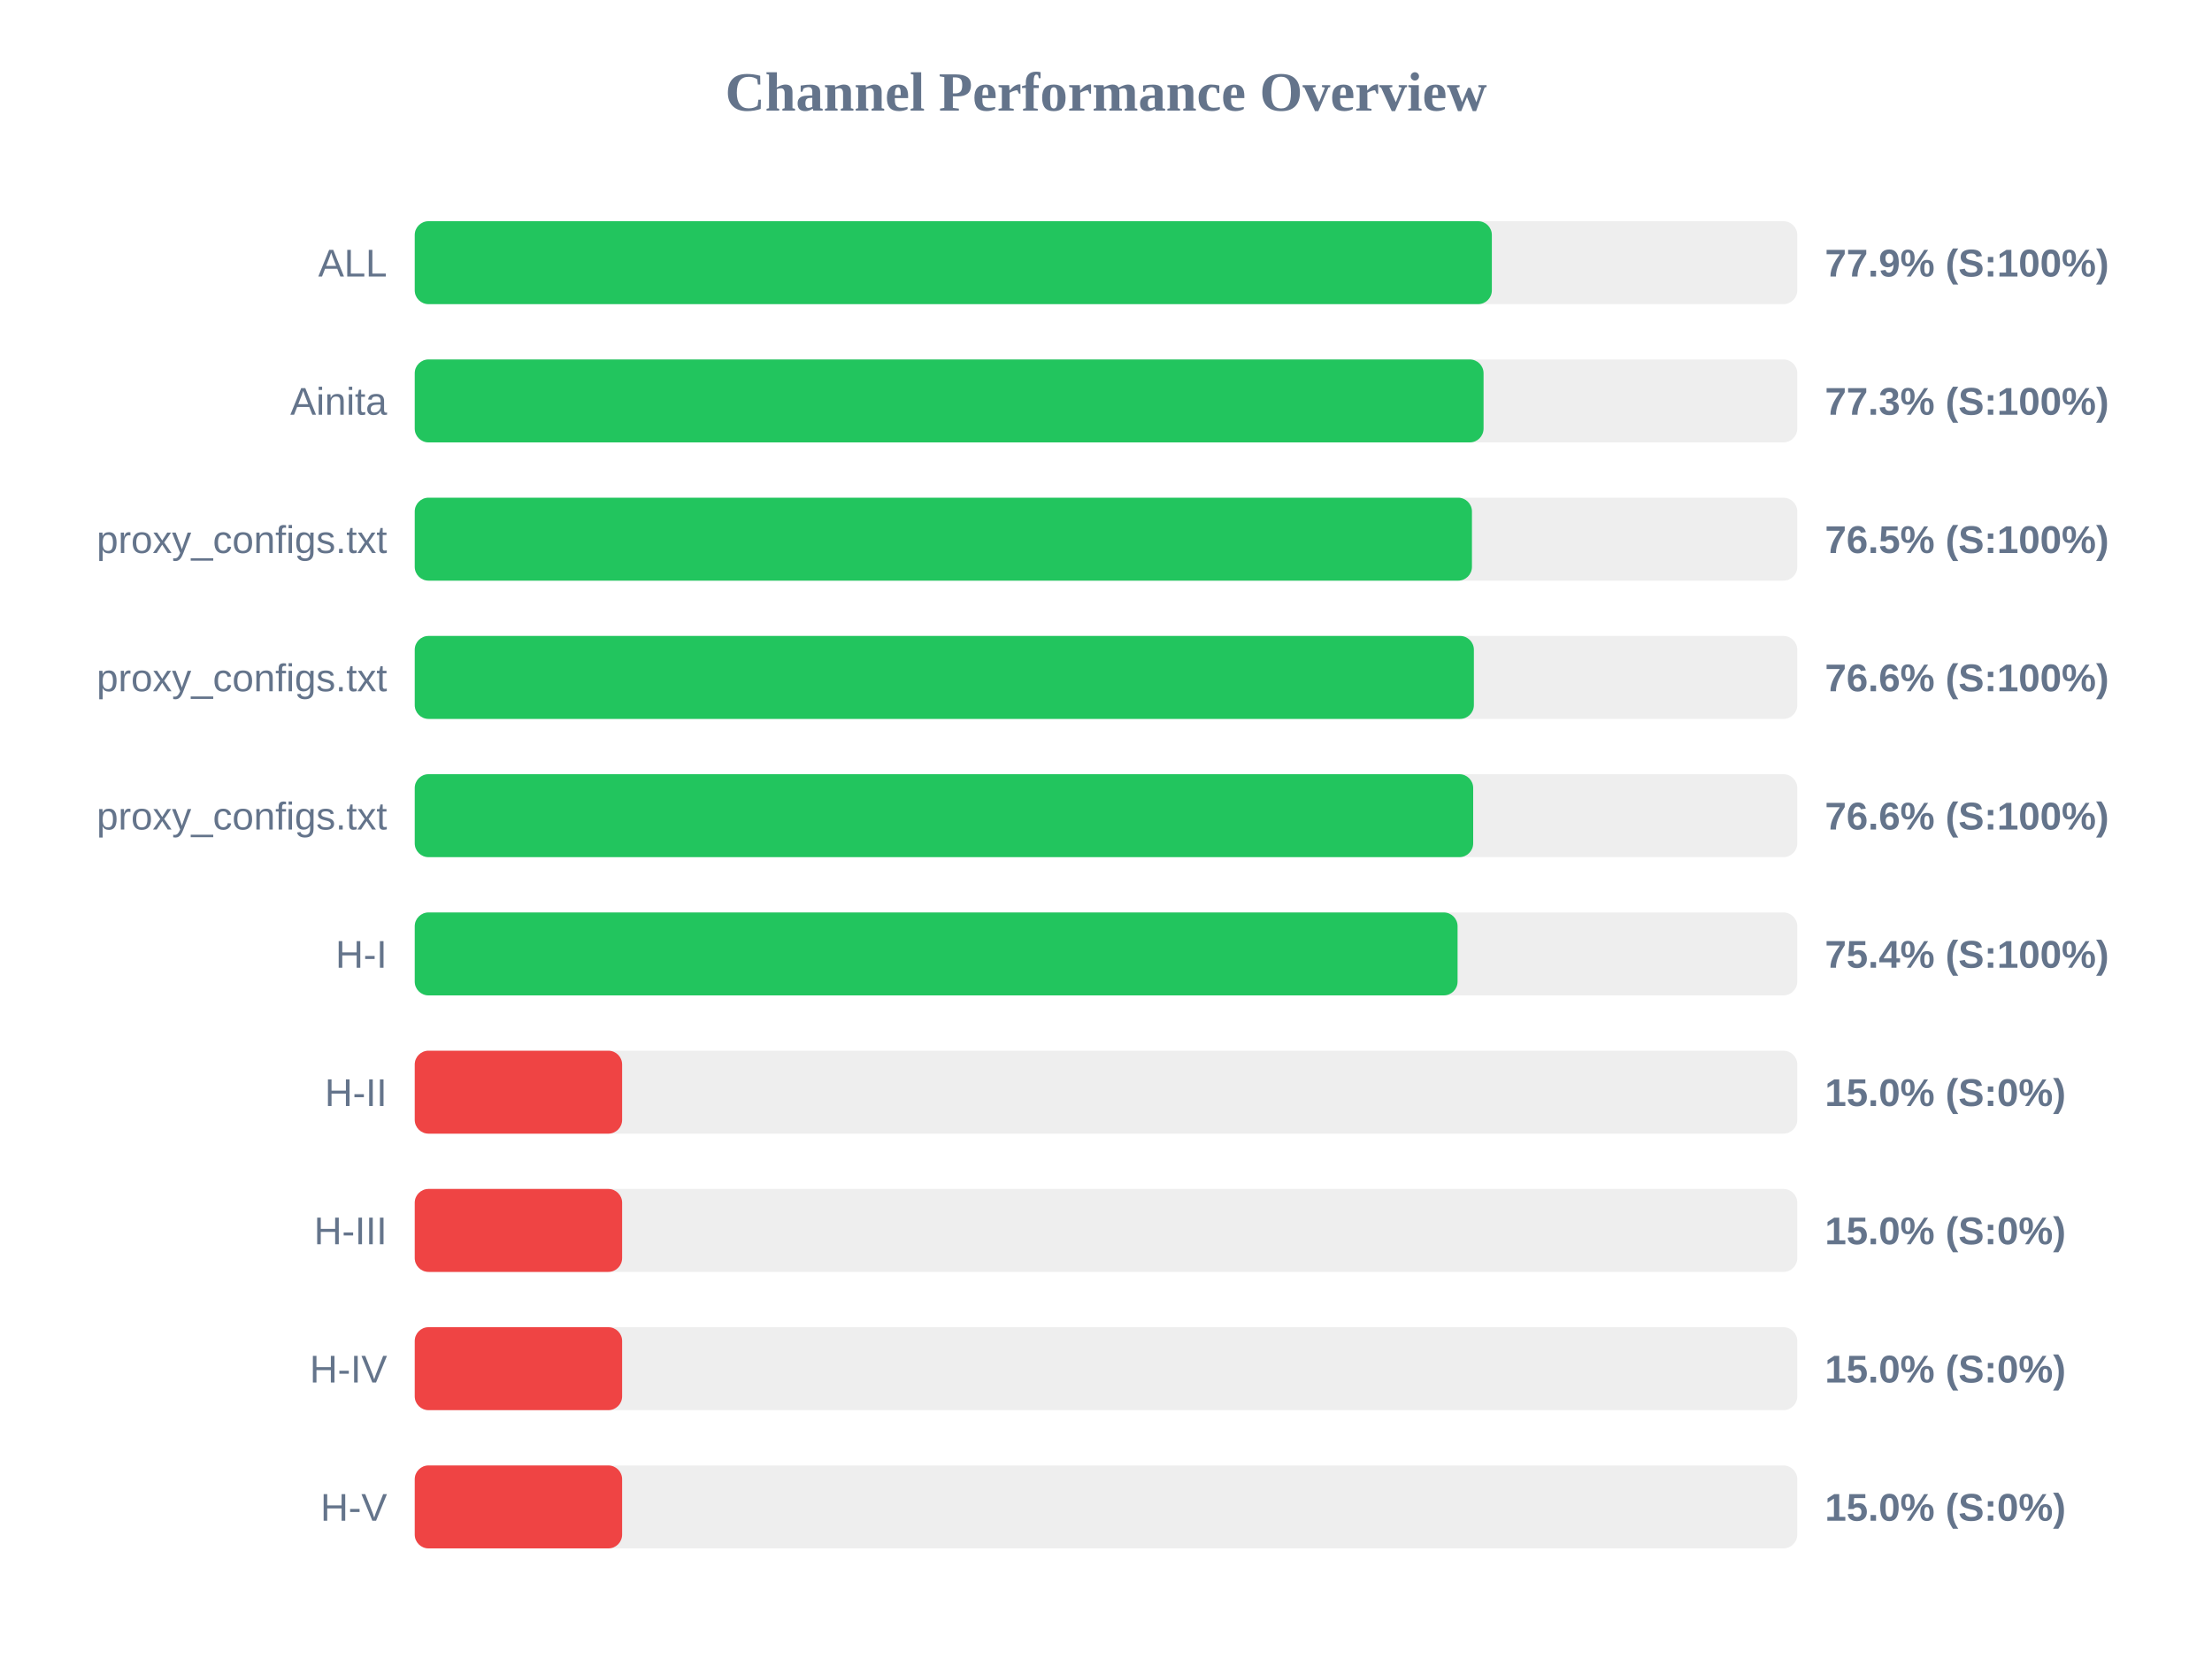
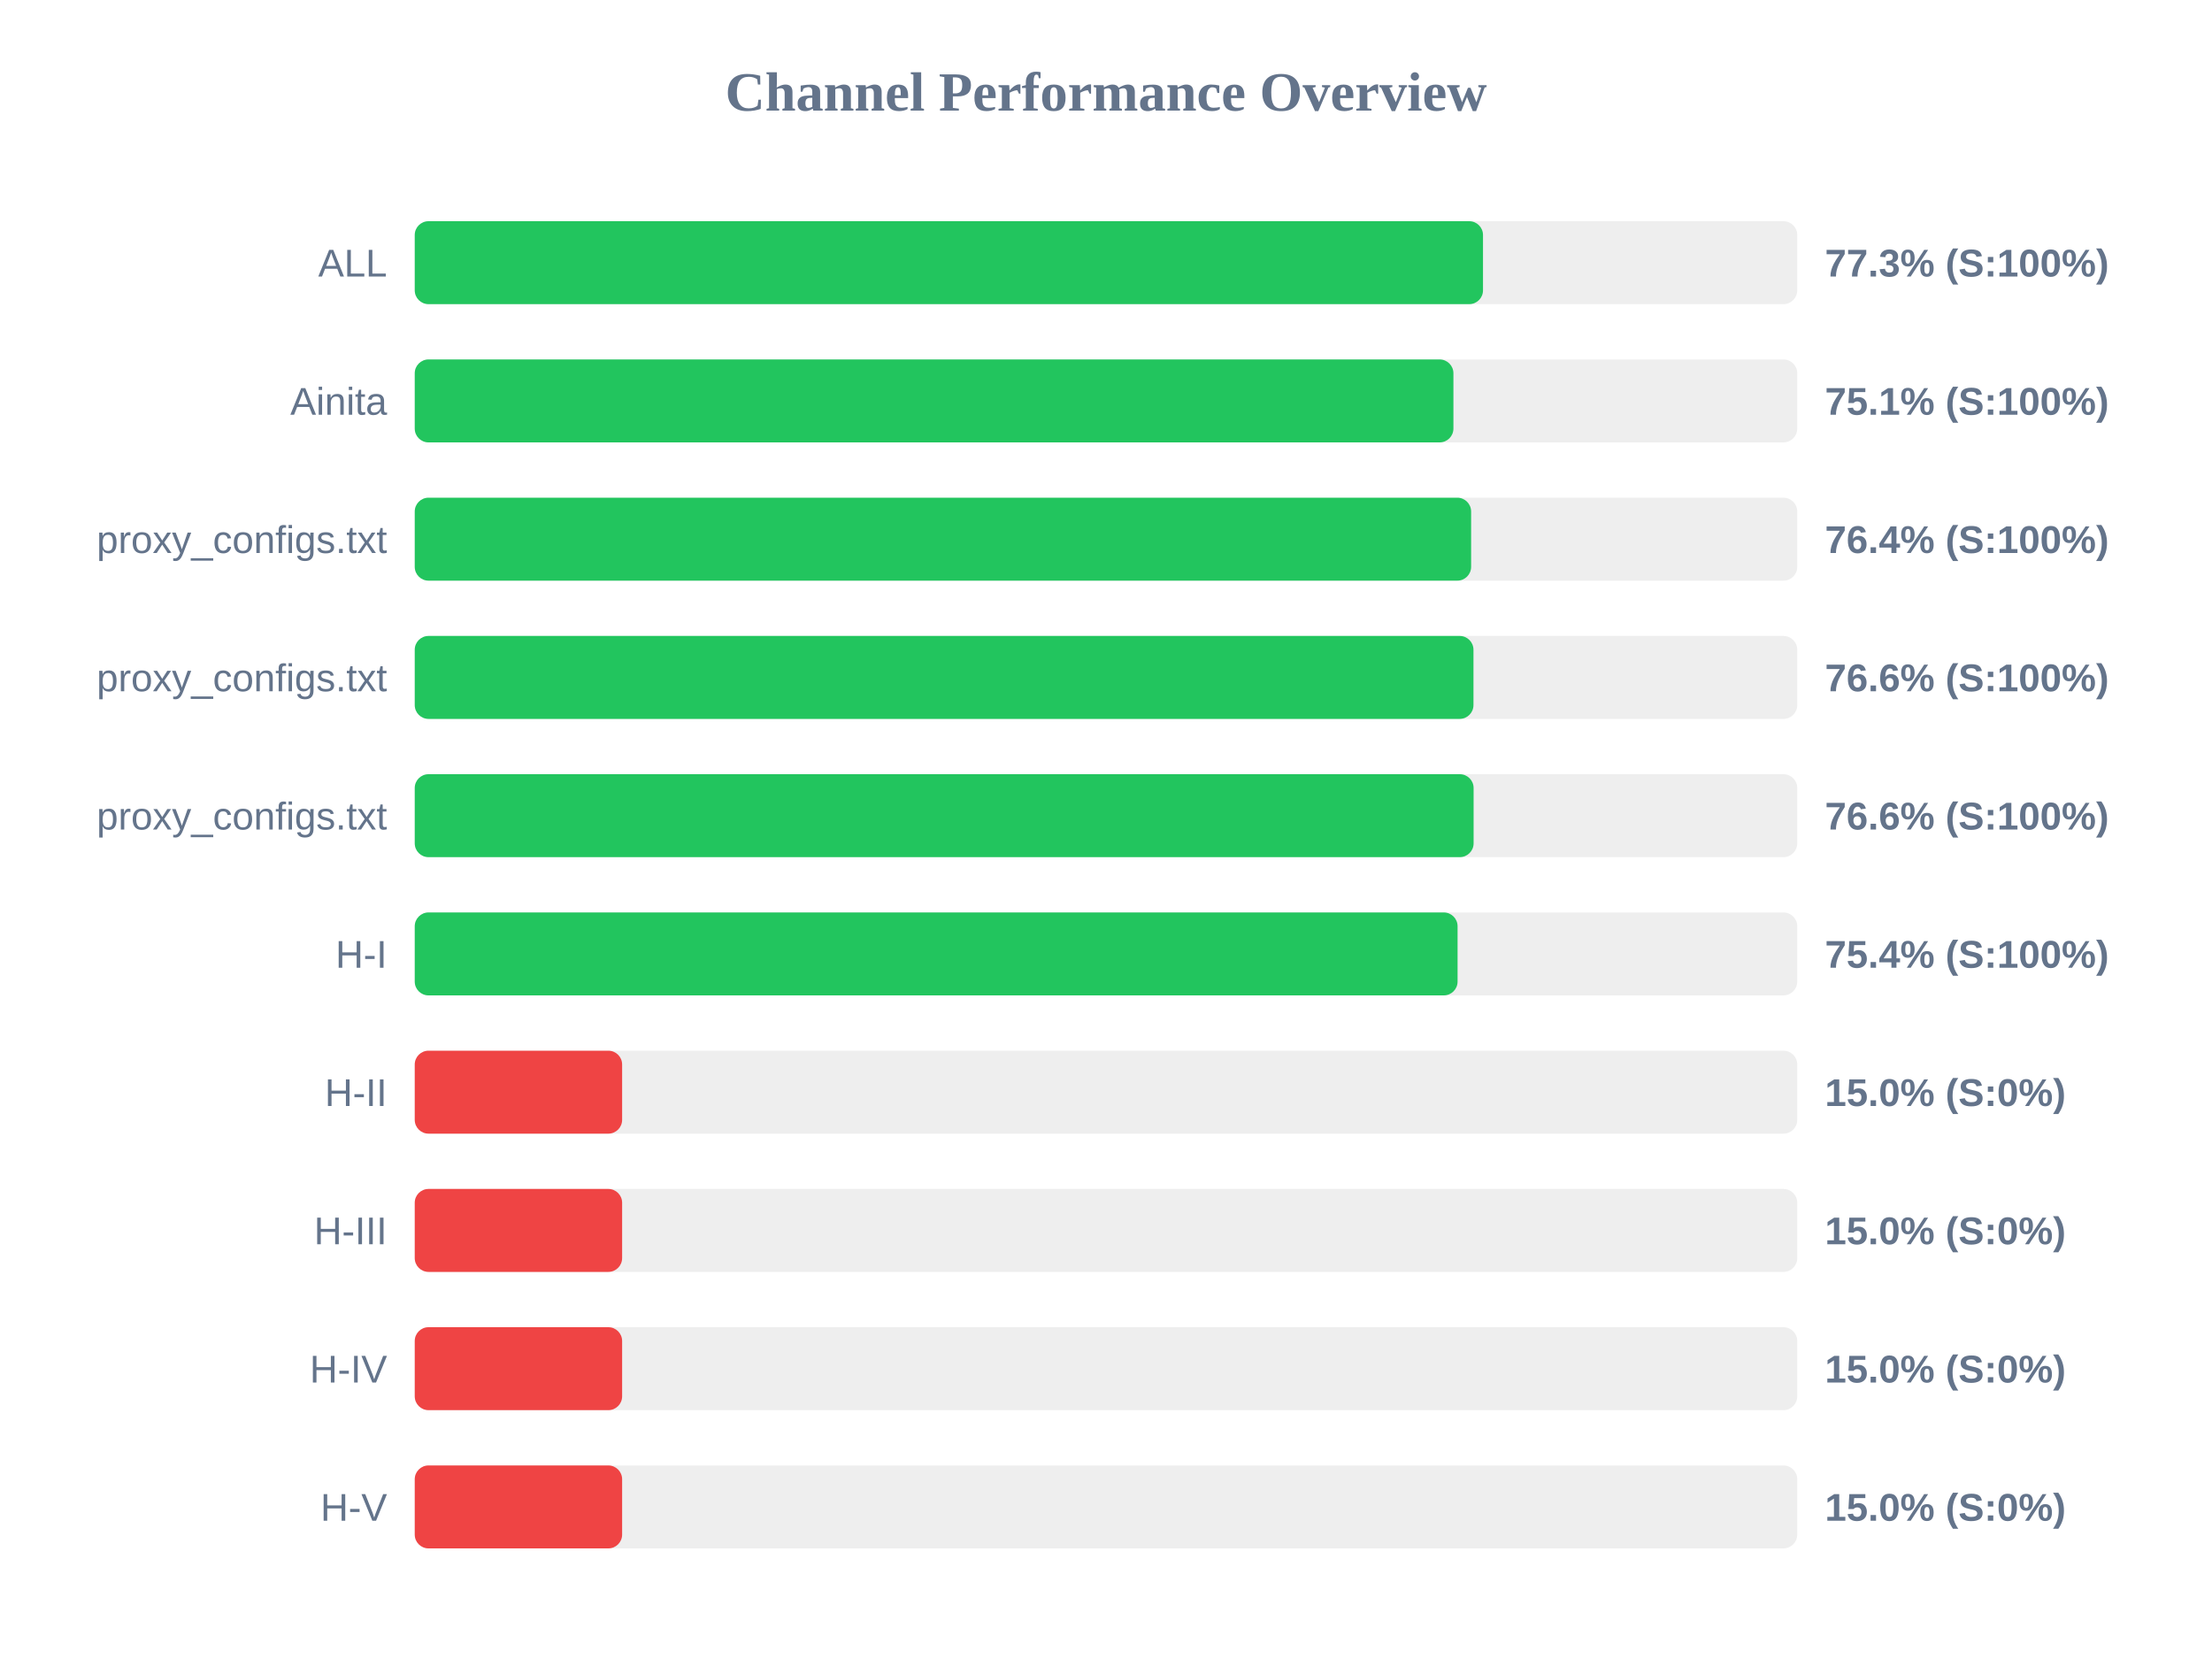
<svg xmlns="http://www.w3.org/2000/svg" width="800" height="600" version="1.1">
  <style>
        .row { font: 14px Arial; fill: #64748b; }
        .score { font: bold 14px Arial; fill: #64748b; }
    </style>
  <text x="400" y="40" text-anchor="middle" font-size="20px" font-weight="bold" fill="#64748b">Channel Performance Overview</text>
  <rect x="150" y="80" width="500" height="30" fill="#eee" rx="5" />
-   <rect x="150" y="80" width="389.55" height="30" fill="#22c55e" rx="5" />
+   <rect x="150" y="80" width="386.35" height="30" fill="#22c55e" rx="5" />
  <text x="140" y="100" text-anchor="end" class="row">ALL</text>
-   <text x="660" y="100" text-anchor="start" class="score">77.9% (S:100%)</text>
+   <text x="660" y="100" text-anchor="start" class="score">77.3% (S:100%)</text>
  <rect x="150" y="130" width="500" height="30" fill="#eee" rx="5" />
-   <rect x="150" y="130" width="386.55" height="30" fill="#22c55e" rx="5" />
+   <rect x="150" y="130" width="375.65" height="30" fill="#22c55e" rx="5" />
  <text x="140" y="150" text-anchor="end" class="row">Ainita</text>
-   <text x="660" y="150" text-anchor="start" class="score">77.3% (S:100%)</text>
+   <text x="660" y="150" text-anchor="start" class="score">75.1% (S:100%)</text>
  <rect x="150" y="180" width="500" height="30" fill="#eee" rx="5" />
-   <rect x="150" y="180" width="382.35" height="30" fill="#22c55e" rx="5" />
+   <rect x="150" y="180" width="382.05" height="30" fill="#22c55e" rx="5" />
  <text x="140" y="200" text-anchor="end" class="row">proxy_configs.txt</text>
-   <text x="660" y="200" text-anchor="start" class="score">76.5% (S:100%)</text>
+   <text x="660" y="200" text-anchor="start" class="score">76.4% (S:100%)</text>
  <rect x="150" y="230" width="500" height="30" fill="#eee" rx="5" />
-   <rect x="150" y="230" width="383.05" height="30" fill="#22c55e" rx="5" />
+   <rect x="150" y="230" width="382.9" height="30" fill="#22c55e" rx="5" />
  <text x="140" y="250" text-anchor="end" class="row">proxy_configs.txt</text>
  <text x="660" y="250" text-anchor="start" class="score">76.6% (S:100%)</text>
  <rect x="150" y="280" width="500" height="30" fill="#eee" rx="5" />
-   <rect x="150" y="280" width="382.8" height="30" fill="#22c55e" rx="5" />
+   <rect x="150" y="280" width="382.95" height="30" fill="#22c55e" rx="5" />
  <text x="140" y="300" text-anchor="end" class="row">proxy_configs.txt</text>
  <text x="660" y="300" text-anchor="start" class="score">76.6% (S:100%)</text>
  <rect x="150" y="330" width="500" height="30" fill="#eee" rx="5" />
  <rect x="150" y="330" width="377.15" height="30" fill="#22c55e" rx="5" />
  <text x="140" y="350" text-anchor="end" class="row">H-I</text>
  <text x="660" y="350" text-anchor="start" class="score">75.4% (S:100%)</text>
  <rect x="150" y="380" width="500" height="30" fill="#eee" rx="5" />
  <rect x="150" y="380" width="75.0" height="30" fill="#ef4444" rx="5" />
  <text x="140" y="400" text-anchor="end" class="row">H-II</text>
  <text x="660" y="400" text-anchor="start" class="score">15.0% (S:0%)</text>
  <rect x="150" y="430" width="500" height="30" fill="#eee" rx="5" />
  <rect x="150" y="430" width="75.0" height="30" fill="#ef4444" rx="5" />
  <text x="140" y="450" text-anchor="end" class="row">H-III</text>
  <text x="660" y="450" text-anchor="start" class="score">15.0% (S:0%)</text>
  <rect x="150" y="480" width="500" height="30" fill="#eee" rx="5" />
  <rect x="150" y="480" width="75.0" height="30" fill="#ef4444" rx="5" />
  <text x="140" y="500" text-anchor="end" class="row">H-IV</text>
  <text x="660" y="500" text-anchor="start" class="score">15.0% (S:0%)</text>
  <rect x="150" y="530" width="500" height="30" fill="#eee" rx="5" />
  <rect x="150" y="530" width="75.0" height="30" fill="#ef4444" rx="5" />
  <text x="140" y="550" text-anchor="end" class="row">H-V</text>
  <text x="660" y="550" text-anchor="start" class="score">15.0% (S:0%)</text>
</svg>
